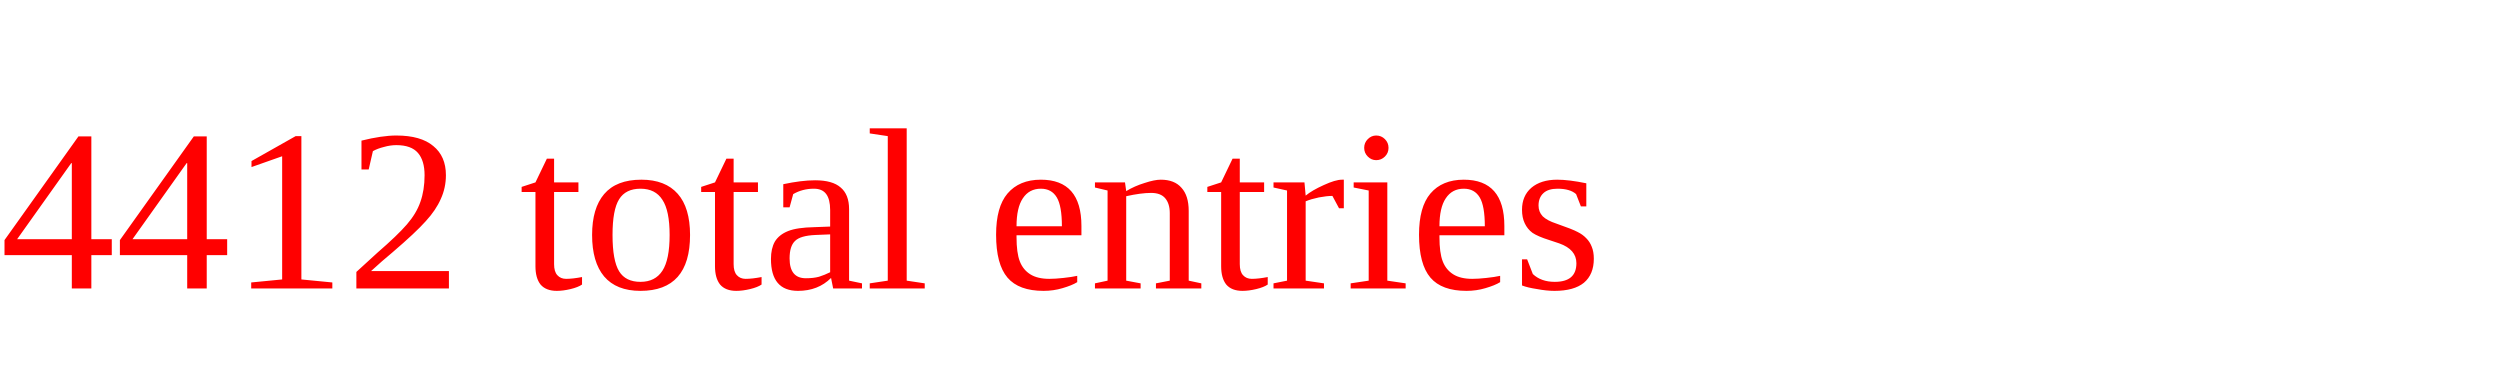
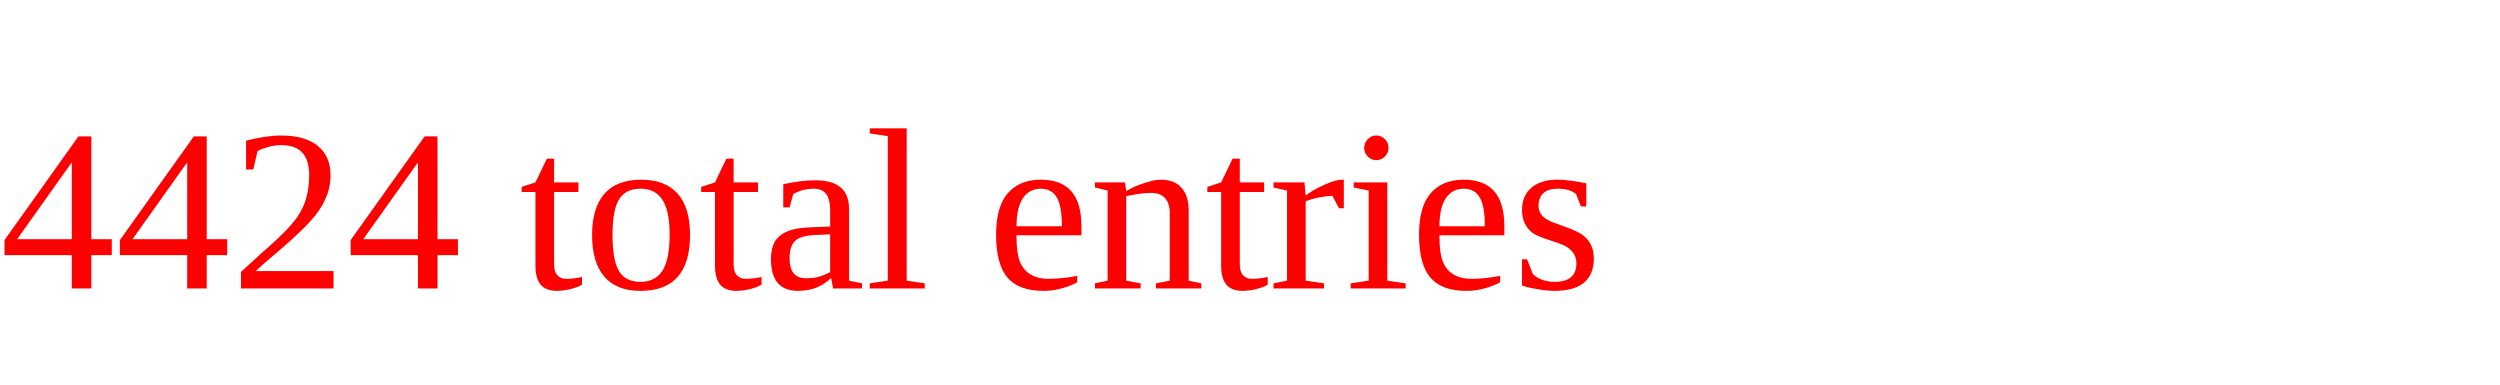
<svg xmlns="http://www.w3.org/2000/svg" height="20" width="130" version="1.1">
-   <text x="0" y="15" fill="red">4412 total entries</text>
+   <text x="0" y="15" fill="red">4424 total entries</text>
</svg>
